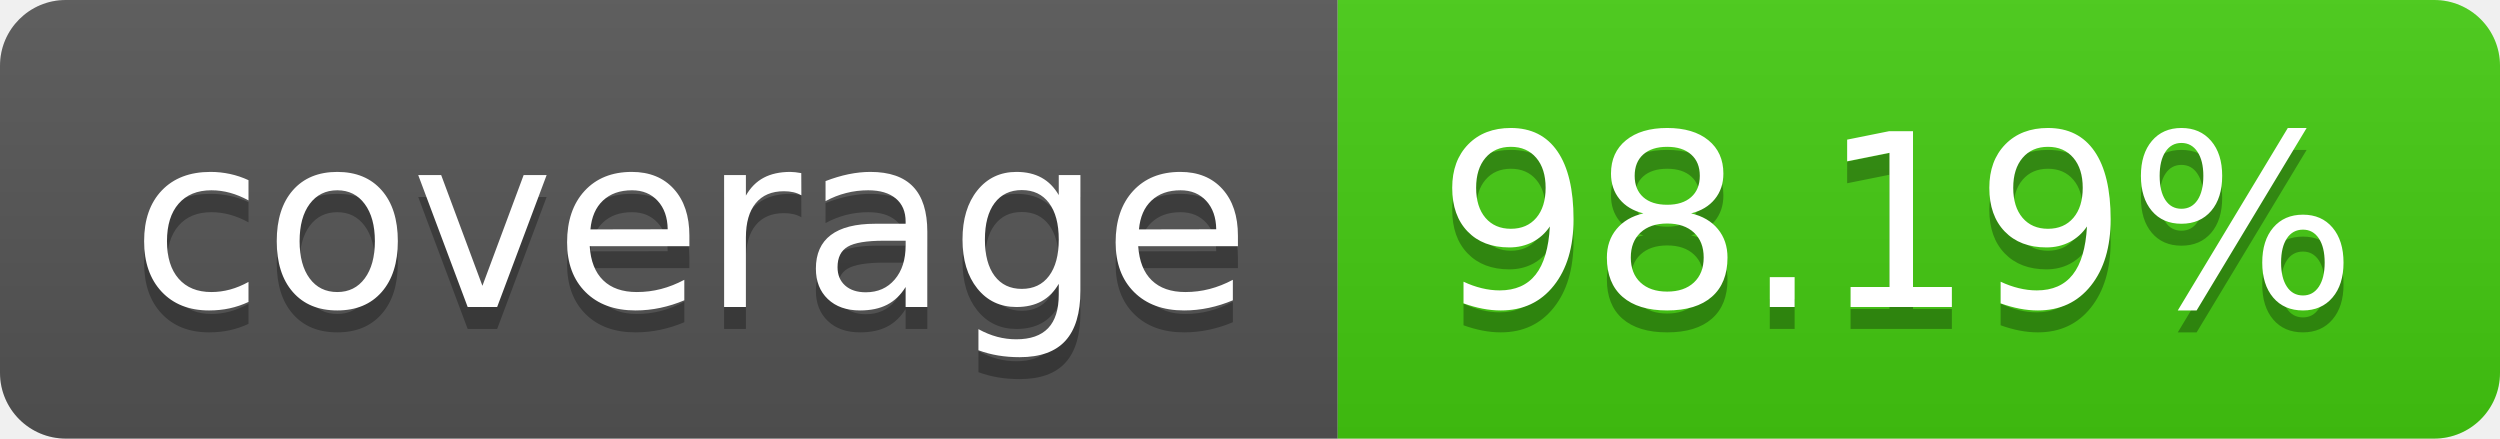
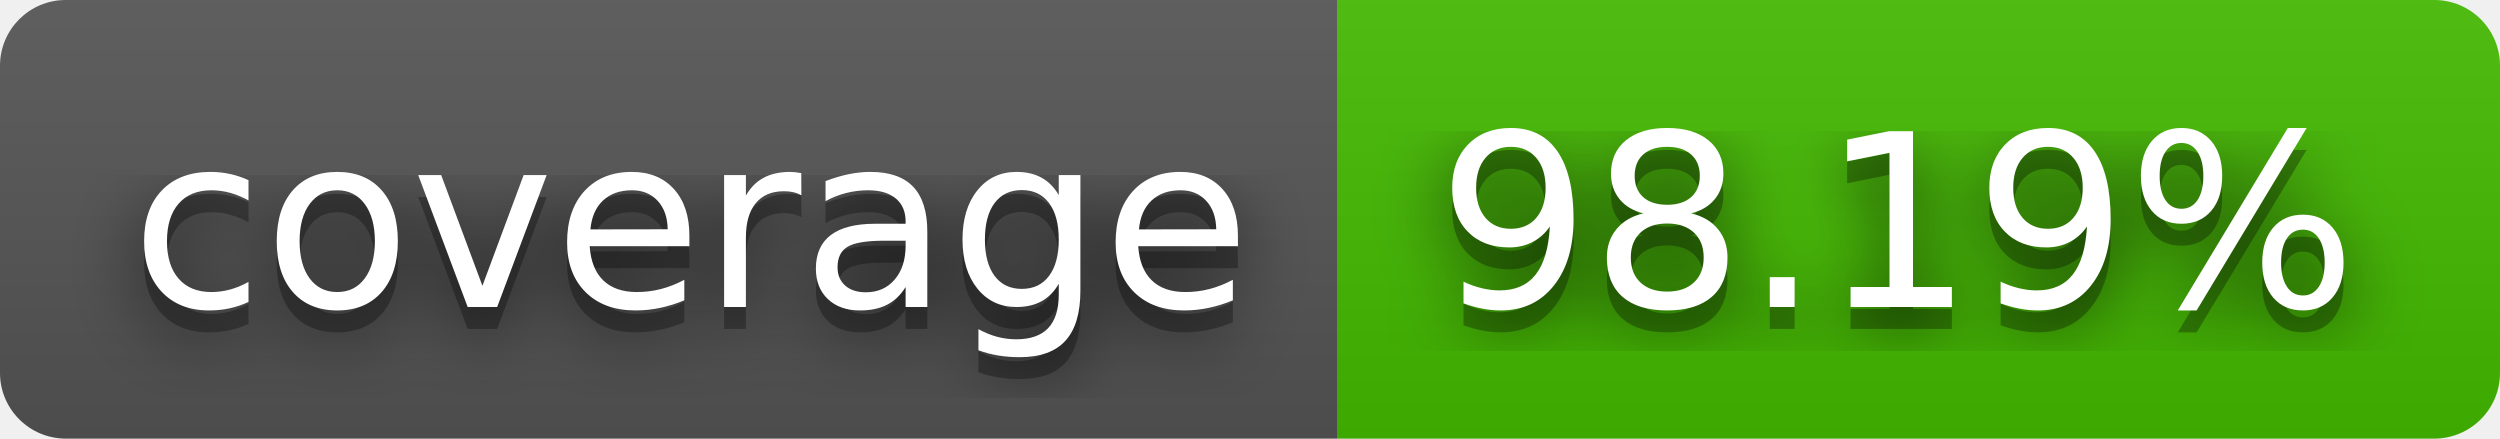
<svg xmlns="http://www.w3.org/2000/svg" width="114" height="20" role="img" aria-label="coverage: 98.19%">
+   <filter id="blur">
+     <feGaussianBlur stdDeviation="16" />
+   </filter>
  <linearGradient id="s" x2="0" y2="100%">
    <stop offset="0" stop-color="#bbb" stop-opacity=".1" />
    <stop offset="1" stop-opacity=".1" />
  </linearGradient>
  <clipPath id="r">
-     <rect width="114" height="20" rx="3" fill="#fff" />
+     <rect width="114" height="20" rx="3" />
  </clipPath>
  <g clip-path="url(#r)">
    <rect width="61" height="20" fill="#555" />
-     <rect x="61" width="53" height="20" fill="#4c1" />
+     <rect x="61" width="53" height="20" fill="#4b0" />
    <rect width="114" height="20" fill="url(#s)" />
  </g>
  <g fill="#fff" text-anchor="middle" font-family="Verdana,Geneva,DejaVu Sans,sans-serif" text-rendering="geometricPrecision" font-size="110">
-     <text aria-hidden="true" x="315" y="150" fill="#010101" fill-opacity=".3" transform="scale(.1)" textLength="510">coverage</text>
-     <text x="315" y="140" transform="scale(.1)" fill="#fff" textLength="510">coverage</text>
-     <text aria-hidden="true" x="865" y="150" fill="#010101" fill-opacity=".3" transform="scale(.1)" textLength="430">98.19%</text>
-     <text x="865" y="140" transform="scale(.1)" fill="#fff" textLength="430">98.19%</text>
+     <g transform="scale(.1)">
+       <g aria-hidden="true" fill="#010101">
+         <text x="315" y="150" fill-opacity=".8" filter="url(#blur)" textLength="510">coverage</text>
+         <text x="315" y="150" fill-opacity=".3" textLength="510">coverage</text>
+       </g>
+       <text x="315" y="140" textLength="510">coverage</text>
+     </g>
+     <g transform="scale(.1)">
+       <g aria-hidden="true" fill="#010101">
+         <text x="865" y="150" fill-opacity=".8" filter="url(#blur)" textLength="430">98.19%</text>
+         <text x="865" y="150" fill-opacity=".3" textLength="430">98.19%</text>
+       </g>
+       <text x="865" y="140" textLength="430">98.19%</text>
+     </g>
  </g>
</svg>
